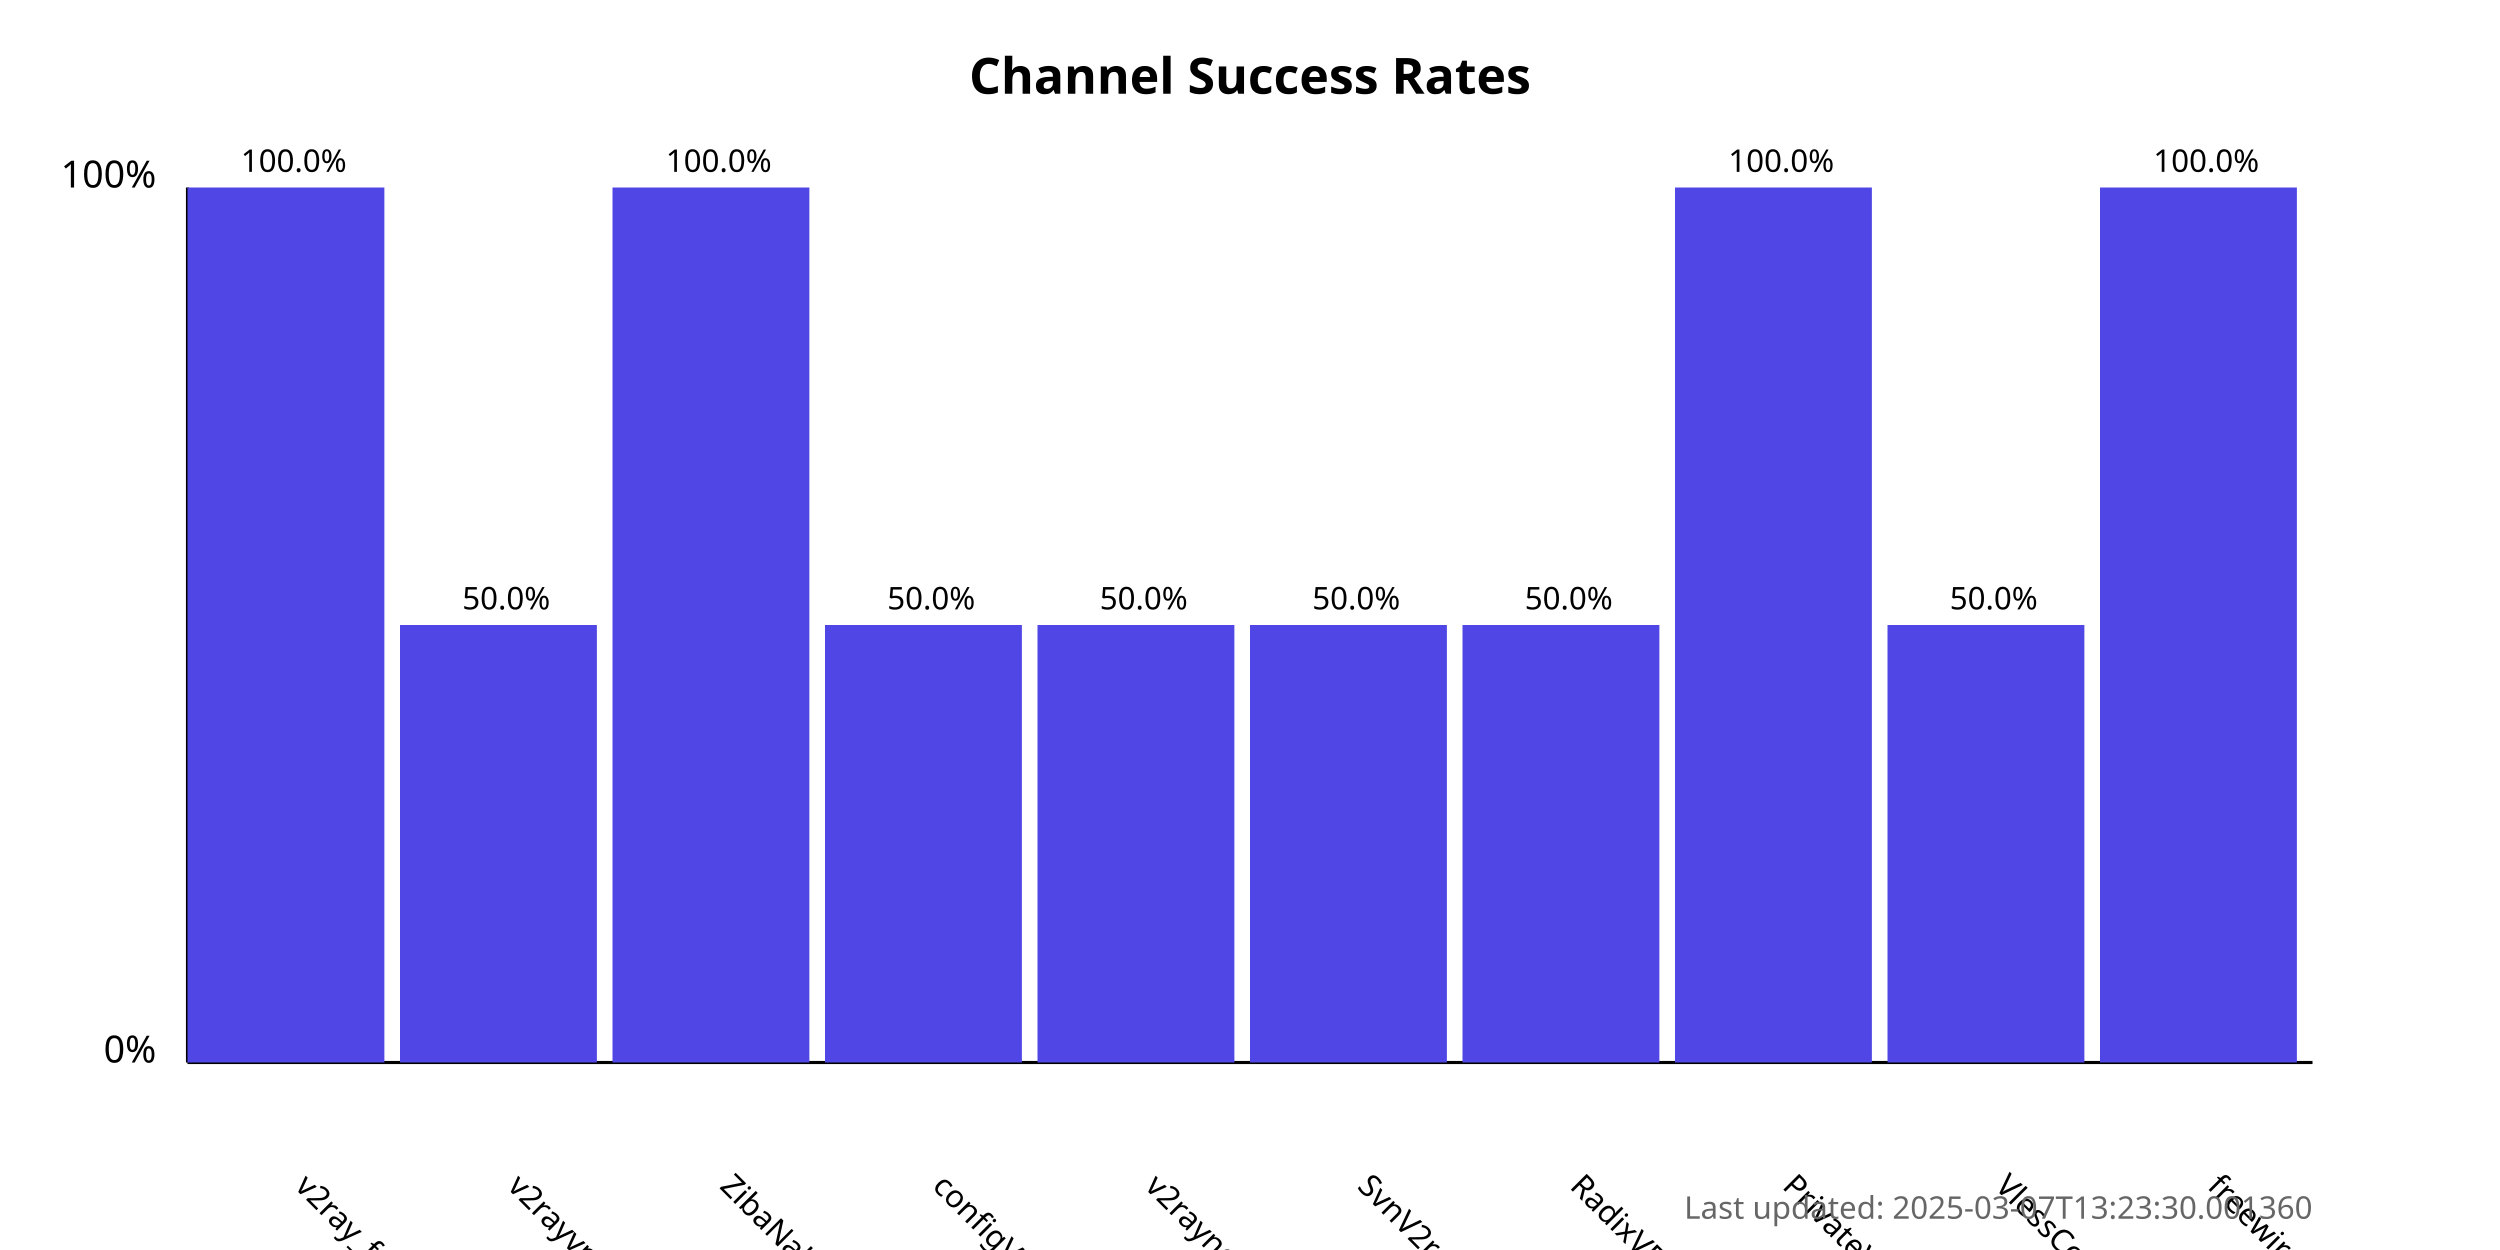
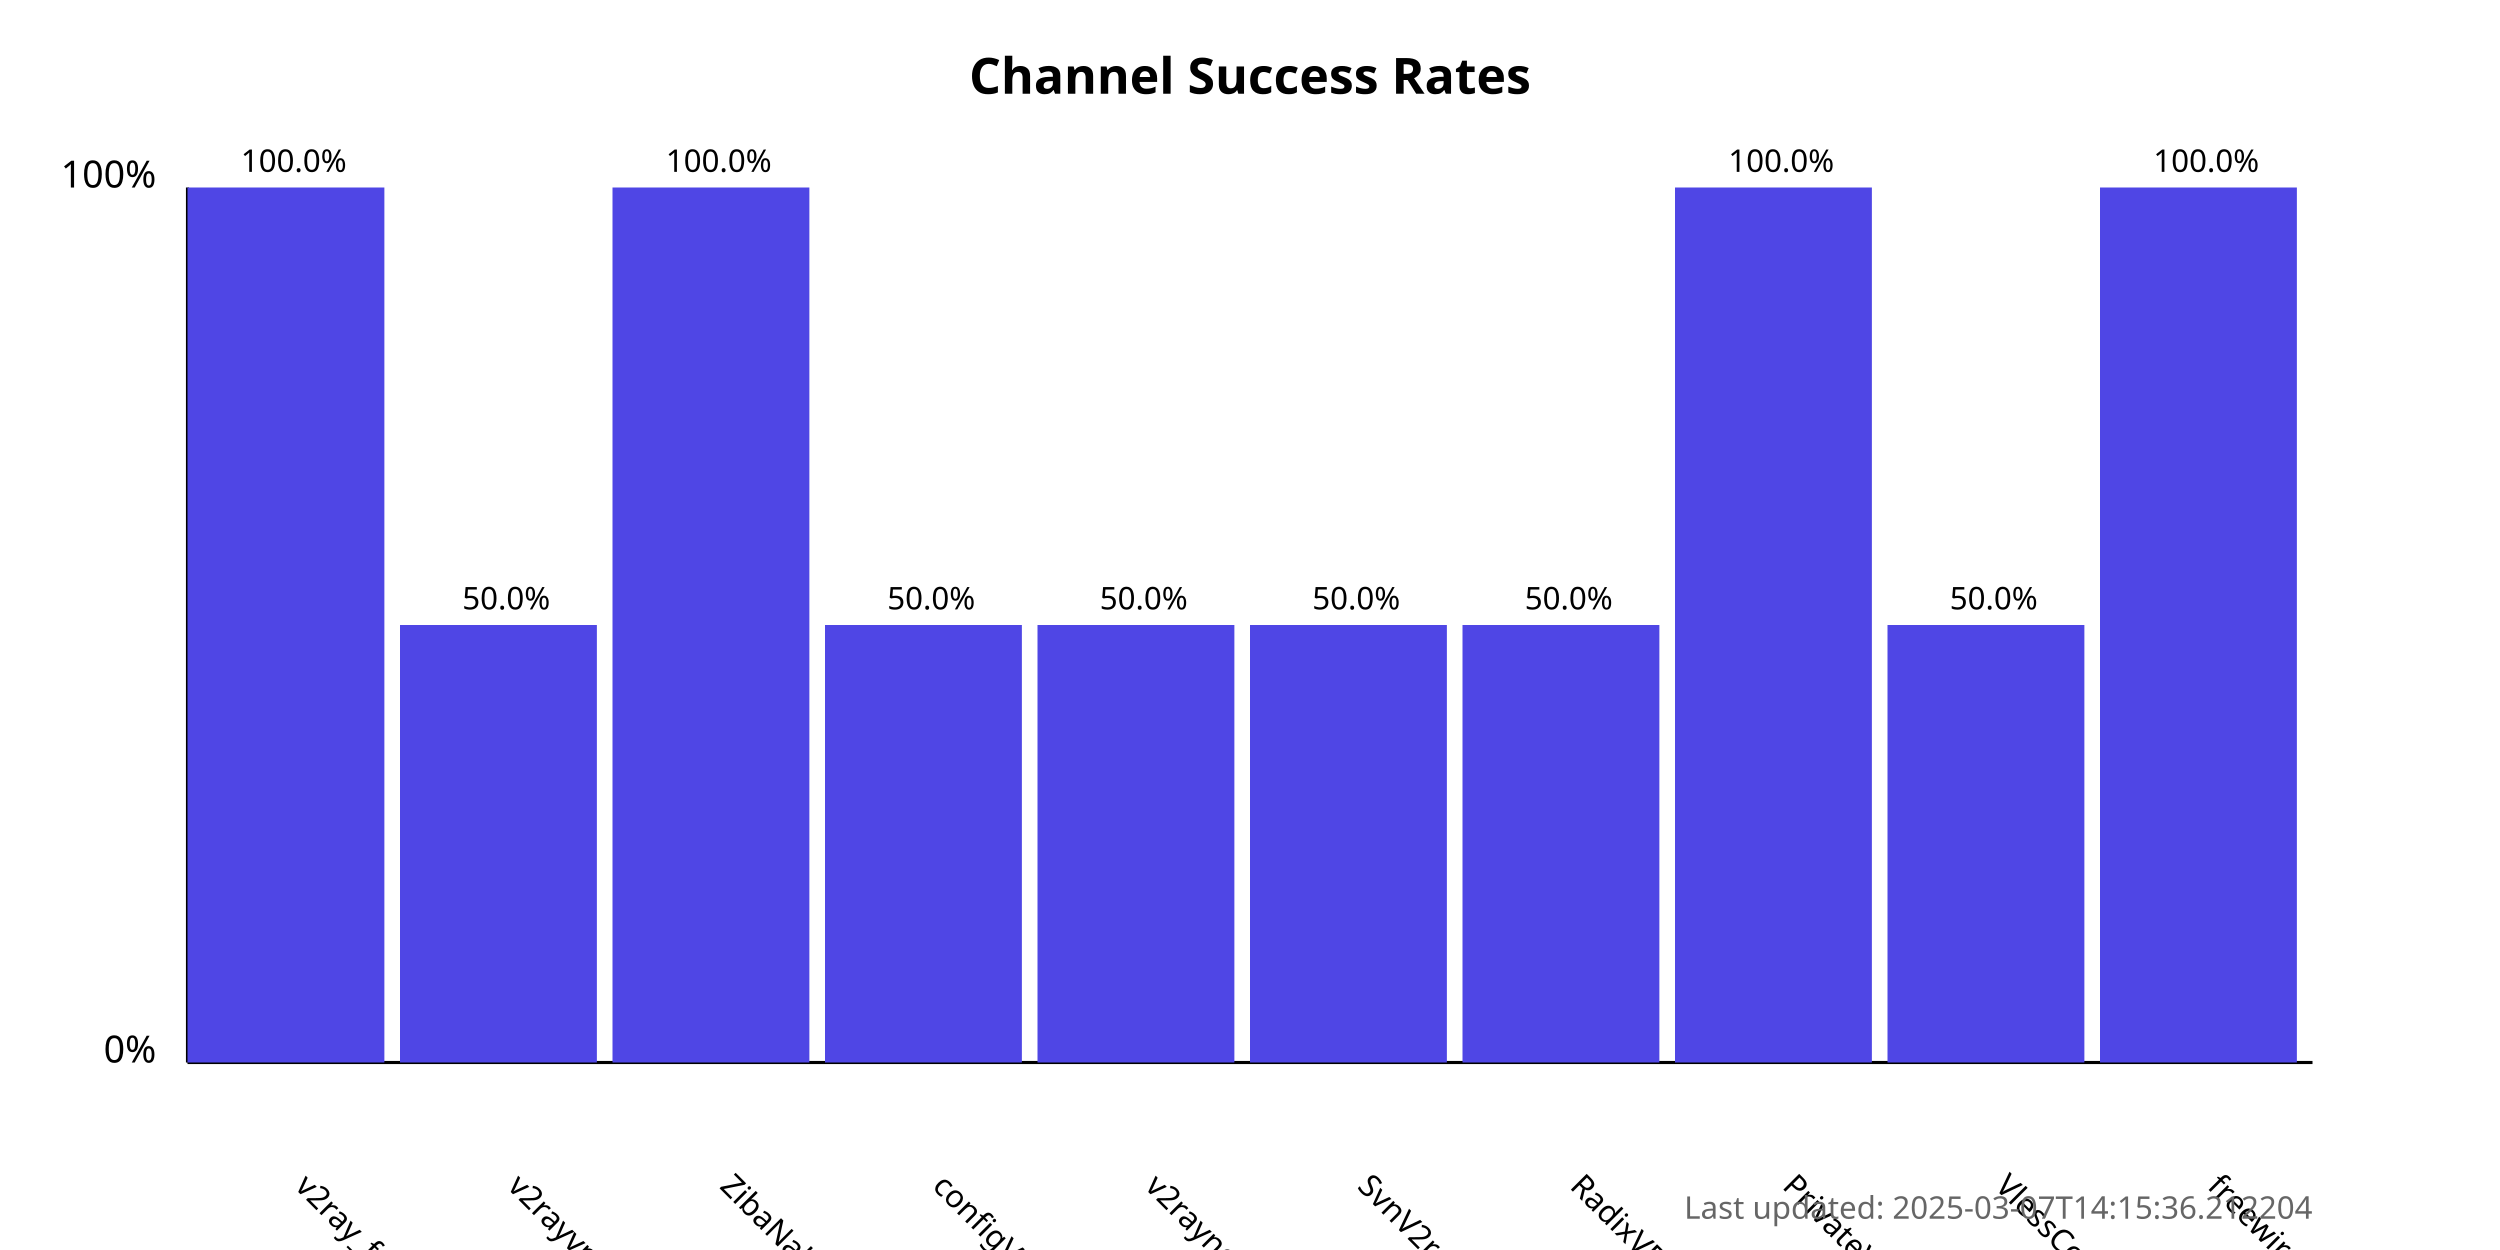
<svg xmlns="http://www.w3.org/2000/svg" width="800" height="400">
  <style>
            .chart-title { font: bold 16px sans-serif; }
            .axis-label { font: 12px sans-serif; }
            .tick-label { font: 10px sans-serif; }
            .bar { fill: #4f46e5; }
            .bar:hover { fill: #6366f1; }
            .timestamp { font: 10px sans-serif; fill: #666; }
        </style>
  <text x="400.0" y="30" text-anchor="middle" class="chart-title">
            Channel Success Rates
        </text>
  <line x1="60" y1="340" x2="60" y2="60" stroke="black" stroke-width="1" />
  <line x1="60" y1="340" x2="740" y2="340" stroke="black" stroke-width="1" />
  <text x="50" y="340" text-anchor="end" class="axis-label">0%</text>
  <text x="50" y="60" text-anchor="end" class="axis-label">100%</text>
  <g>
    <rect x="60" y="60.0" width="63.0" height="280.0" class="bar" />
    <text x="94.0" y="380" transform="rotate(45, 94.0, 380)" text-anchor="start" class="tick-label">
                v2ray_free_conf
            </text>
    <text x="94.0" y="55.0" text-anchor="middle" class="tick-label">
                100.0%
            </text>
  </g>
  <g>
    <rect x="128.0" y="200.0" width="63.0" height="140.0" class="bar" />
    <text x="162.0" y="380" transform="rotate(45, 162.0, 380)" text-anchor="start" class="tick-label">
                v2rayvpno
            </text>
    <text x="162.0" y="195.0" text-anchor="middle" class="tick-label">
                50.0%
            </text>
  </g>
  <g>
    <rect x="196.0" y="60.0" width="63.0" height="280.0" class="bar" />
    <text x="230.0" y="380" transform="rotate(45, 230.0, 380)" text-anchor="start" class="tick-label">
                ZibaNabz
            </text>
    <text x="230.0" y="55.0" text-anchor="middle" class="tick-label">
                100.0%
            </text>
  </g>
  <g>
    <rect x="264.0" y="200.0" width="63.0" height="140.0" class="bar" />
    <text x="298.0" y="380" transform="rotate(45, 298.0, 380)" text-anchor="start" class="tick-label">
                configV2rayForFree
            </text>
    <text x="298.0" y="195.0" text-anchor="middle" class="tick-label">
                50.0%
            </text>
  </g>
  <g>
    <rect x="332.0" y="200.0" width="63.0" height="140.0" class="bar" />
    <text x="366.0" y="380" transform="rotate(45, 366.0, 380)" text-anchor="start" class="tick-label">
                v2rayngvpn
            </text>
    <text x="366.0" y="195.0" text-anchor="middle" class="tick-label">
                50.0%
            </text>
  </g>
  <g>
    <rect x="400.0" y="200.0" width="63.0" height="140.0" class="bar" />
    <text x="434.0" y="380" transform="rotate(45, 434.0, 380)" text-anchor="start" class="tick-label">
                SvnV2ray
            </text>
    <text x="434.0" y="195.0" text-anchor="middle" class="tick-label">
                50.0%
            </text>
  </g>
  <g>
    <rect x="468.0" y="200.0" width="63.0" height="140.0" class="bar" />
    <text x="502.0" y="380" transform="rotate(45, 502.0, 380)" text-anchor="start" class="tick-label">
                RadixVPN
            </text>
    <text x="502.0" y="195.0" text-anchor="middle" class="tick-label">
                50.0%
            </text>
  </g>
  <g>
    <rect x="536.0" y="60.0" width="63.0" height="280.0" class="bar" />
    <text x="570.0" y="380" transform="rotate(45, 570.0, 380)" text-anchor="start" class="tick-label">
                PrivateVPNs
            </text>
    <text x="570.0" y="55.0" text-anchor="middle" class="tick-label">
                100.0%
            </text>
  </g>
  <g>
    <rect x="604.0" y="200.0" width="63.0" height="140.0" class="bar" />
    <text x="638.0" y="380" transform="rotate(45, 638.0, 380)" text-anchor="start" class="tick-label">
                VlessConfig
            </text>
    <text x="638.0" y="195.0" text-anchor="middle" class="tick-label">
                50.0%
            </text>
  </g>
  <g>
    <rect x="672.0" y="60.0" width="63.0" height="280.0" class="bar" />
    <text x="706.0" y="380" transform="rotate(45, 706.0, 380)" text-anchor="start" class="tick-label">
                freewireguard
            </text>
    <text x="706.0" y="55.0" text-anchor="middle" class="tick-label">
                100.0%
            </text>
  </g>
  <text x="740" y="390" text-anchor="end" class="timestamp">
-             Last updated: 2025-03-07T13:23:30.001360
+             Last updated: 2025-03-07T14:15:36.212204
        </text>
</svg>
